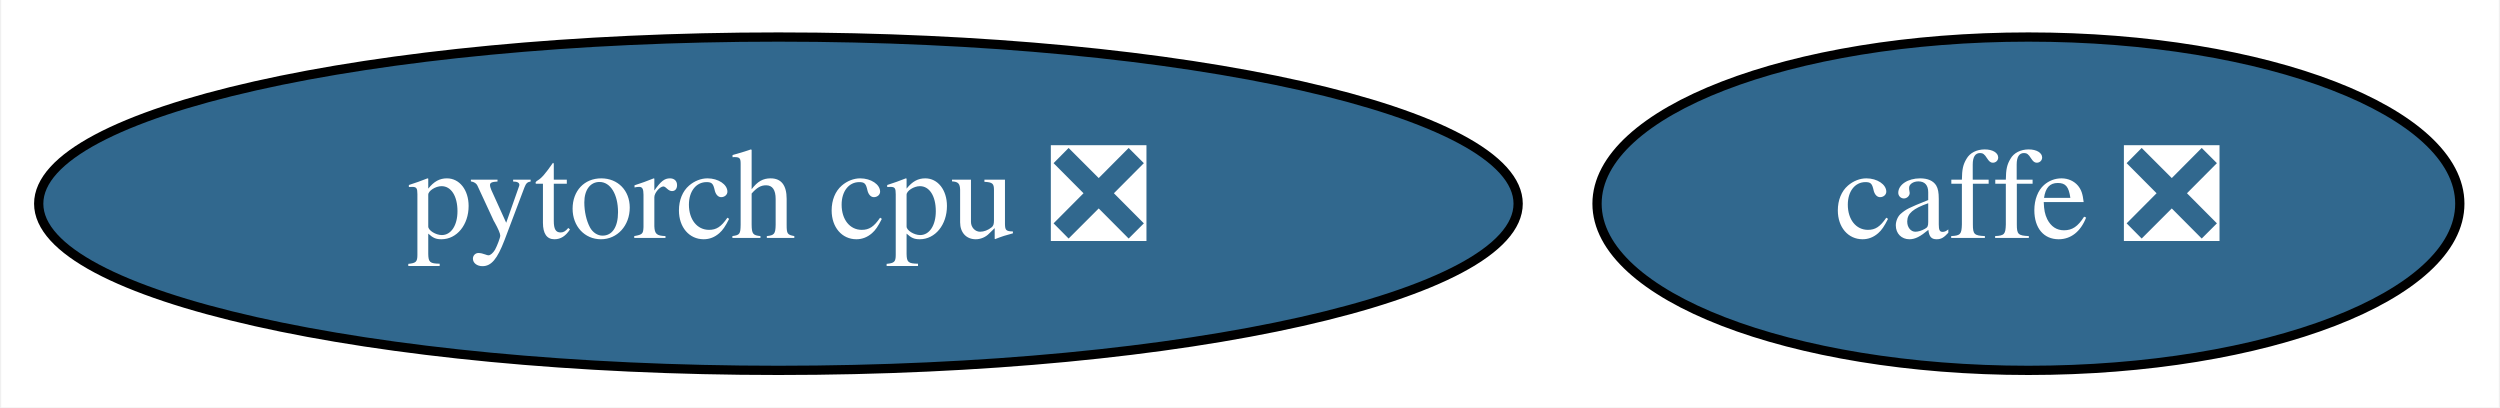
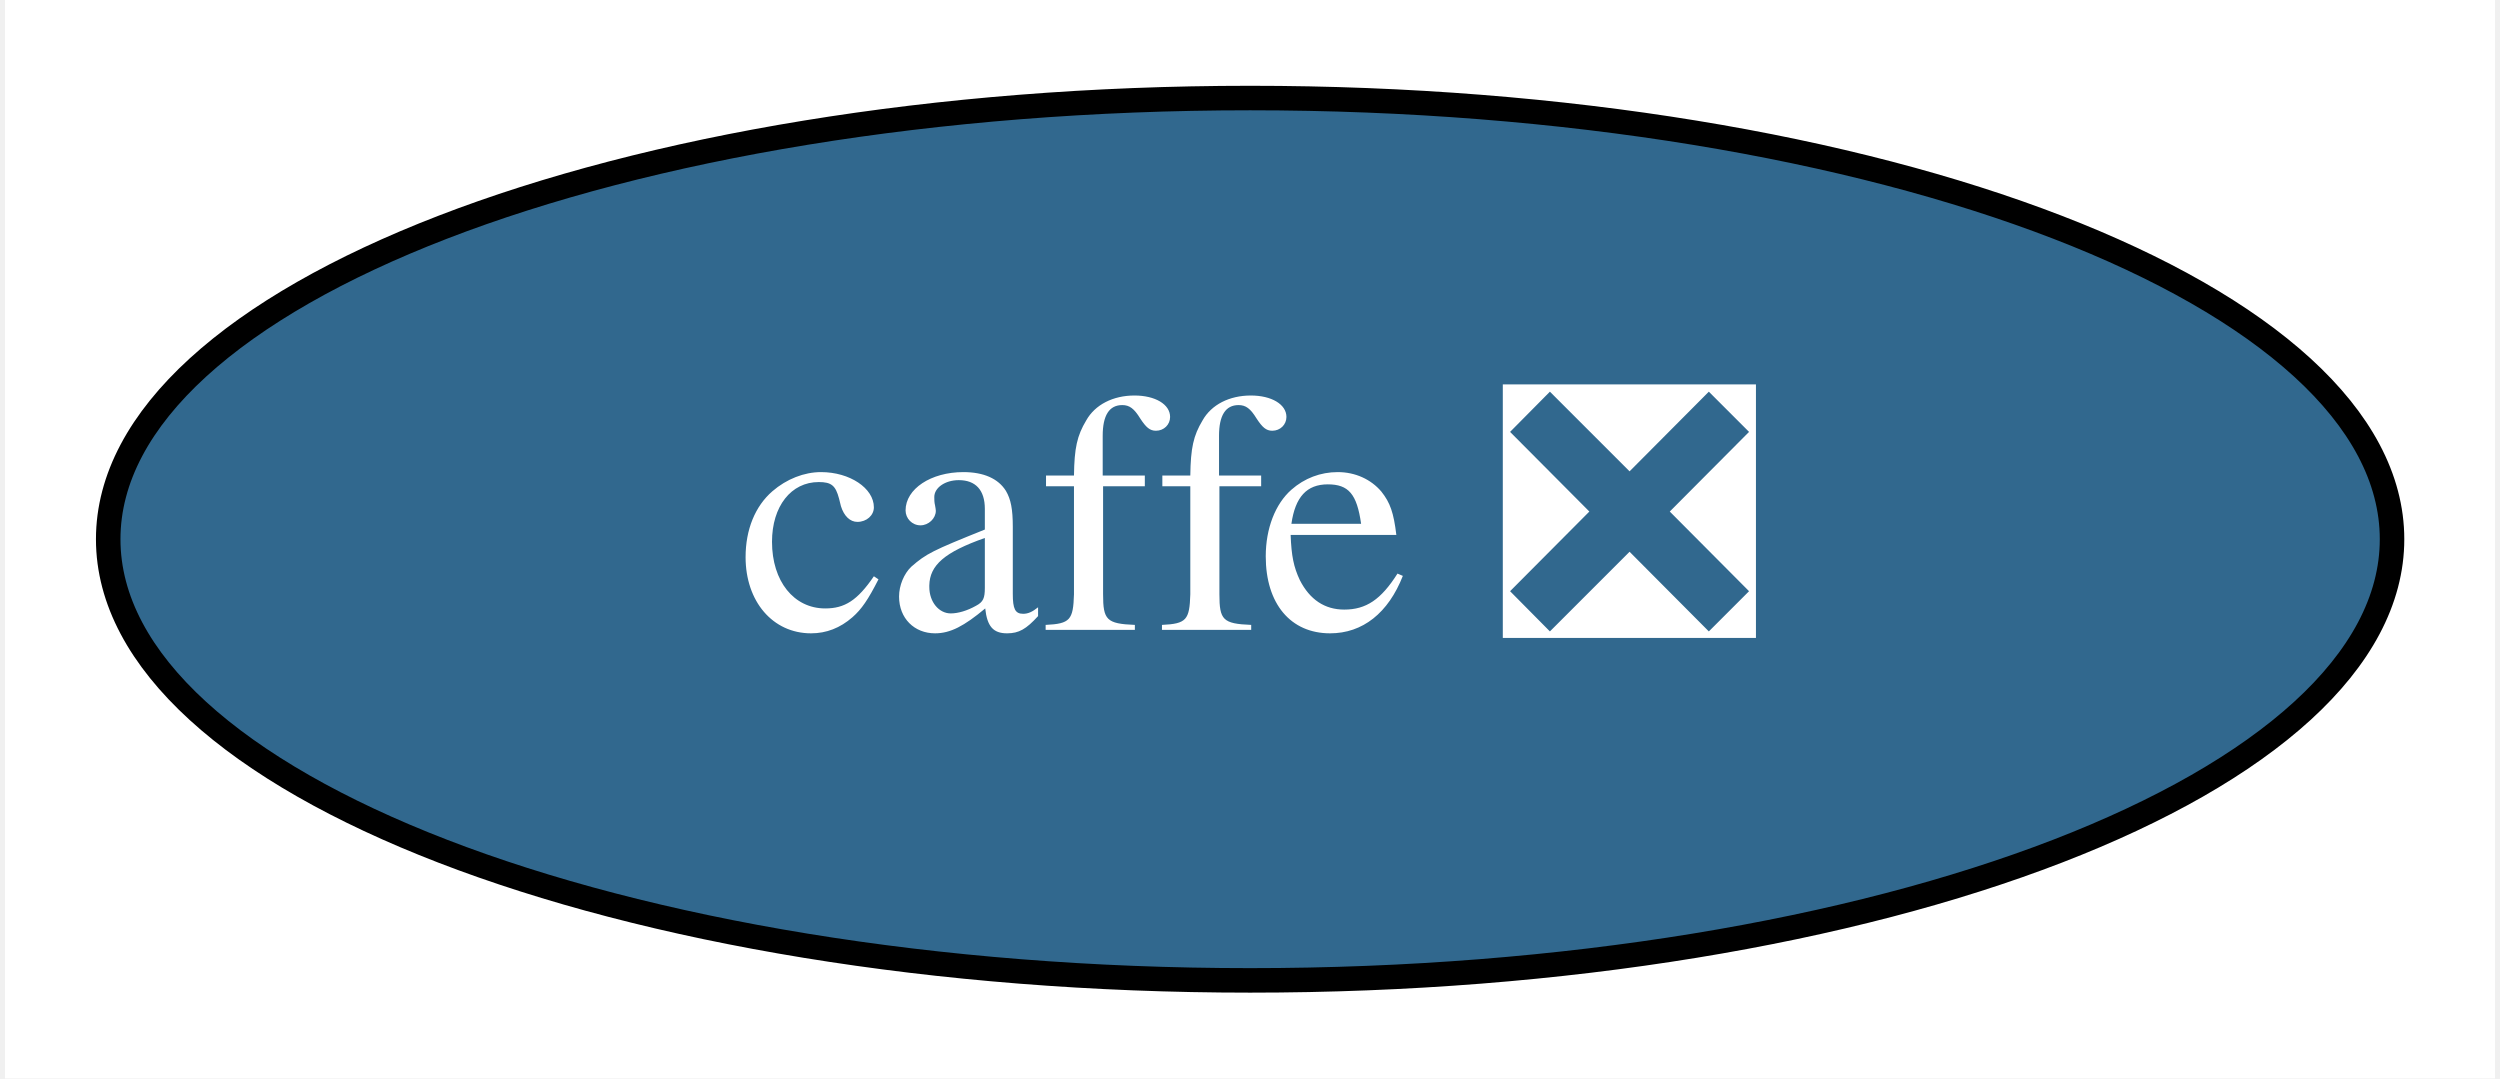
- <svg xmlns="http://www.w3.org/2000/svg" xmlns:xlink="http://www.w3.org/1999/xlink" width="270pt" height="44pt" viewBox="0.00 0.00 269.74 44.00">
+ <svg xmlns="http://www.w3.org/2000/svg" xmlns:xlink="http://www.w3.org/1999/xlink" width="102pt" height="44pt" viewBox="0.00 0.00 101.59 44.00">
  <g id="graph0" class="graph" transform="scale(1 1) rotate(0) translate(4 40)">
-     <polygon fill="white" stroke="transparent" points="-4,4 -4,-40 265.74,-40 265.74,4 -4,4" />
+     <polygon fill="white" stroke="transparent" points="-4,4 -4,-40 97.59,-40 97.59,4 -4,4" />
    <g id="node1" class="node">
      <g id="a_node1">
        <a xlink:href="https://github.com/conda-forge/caffe-feedstock/pull/71" xlink:title="caffe ❎">
-           <ellipse fill="#31688e" stroke="black" cx="214.94" cy="-18" rx="46.59" ry="18" />
-           <text text-anchor="middle" x="214.94" y="-14.3" font-family="Times,serif" font-size="14.00" fill="white">caffe ❎</text>
-         </a>
-       </g>
-     </g>
-     <g id="node2" class="node">
-       <g id="a_node2">
-         <a xlink:href="https://github.com/conda-forge/pytorch-cpu-feedstock/pull/48" xlink:title="pytorch cpu ❎">
-           <ellipse fill="#31688e" stroke="black" cx="79.94" cy="-18" rx="79.89" ry="18" />
-           <text text-anchor="middle" x="79.94" y="-14.3" font-family="Times,serif" font-size="14.00" fill="white">pytorch cpu ❎</text>
+           <ellipse fill="#31688e" stroke="black" cx="46.8" cy="-18" rx="46.59" ry="18" />
+           <text text-anchor="middle" x="46.8" y="-14.3" font-family="Times,serif" font-size="14.00" fill="white">caffe ❎</text>
        </a>
      </g>
    </g>
  </g>
</svg>
